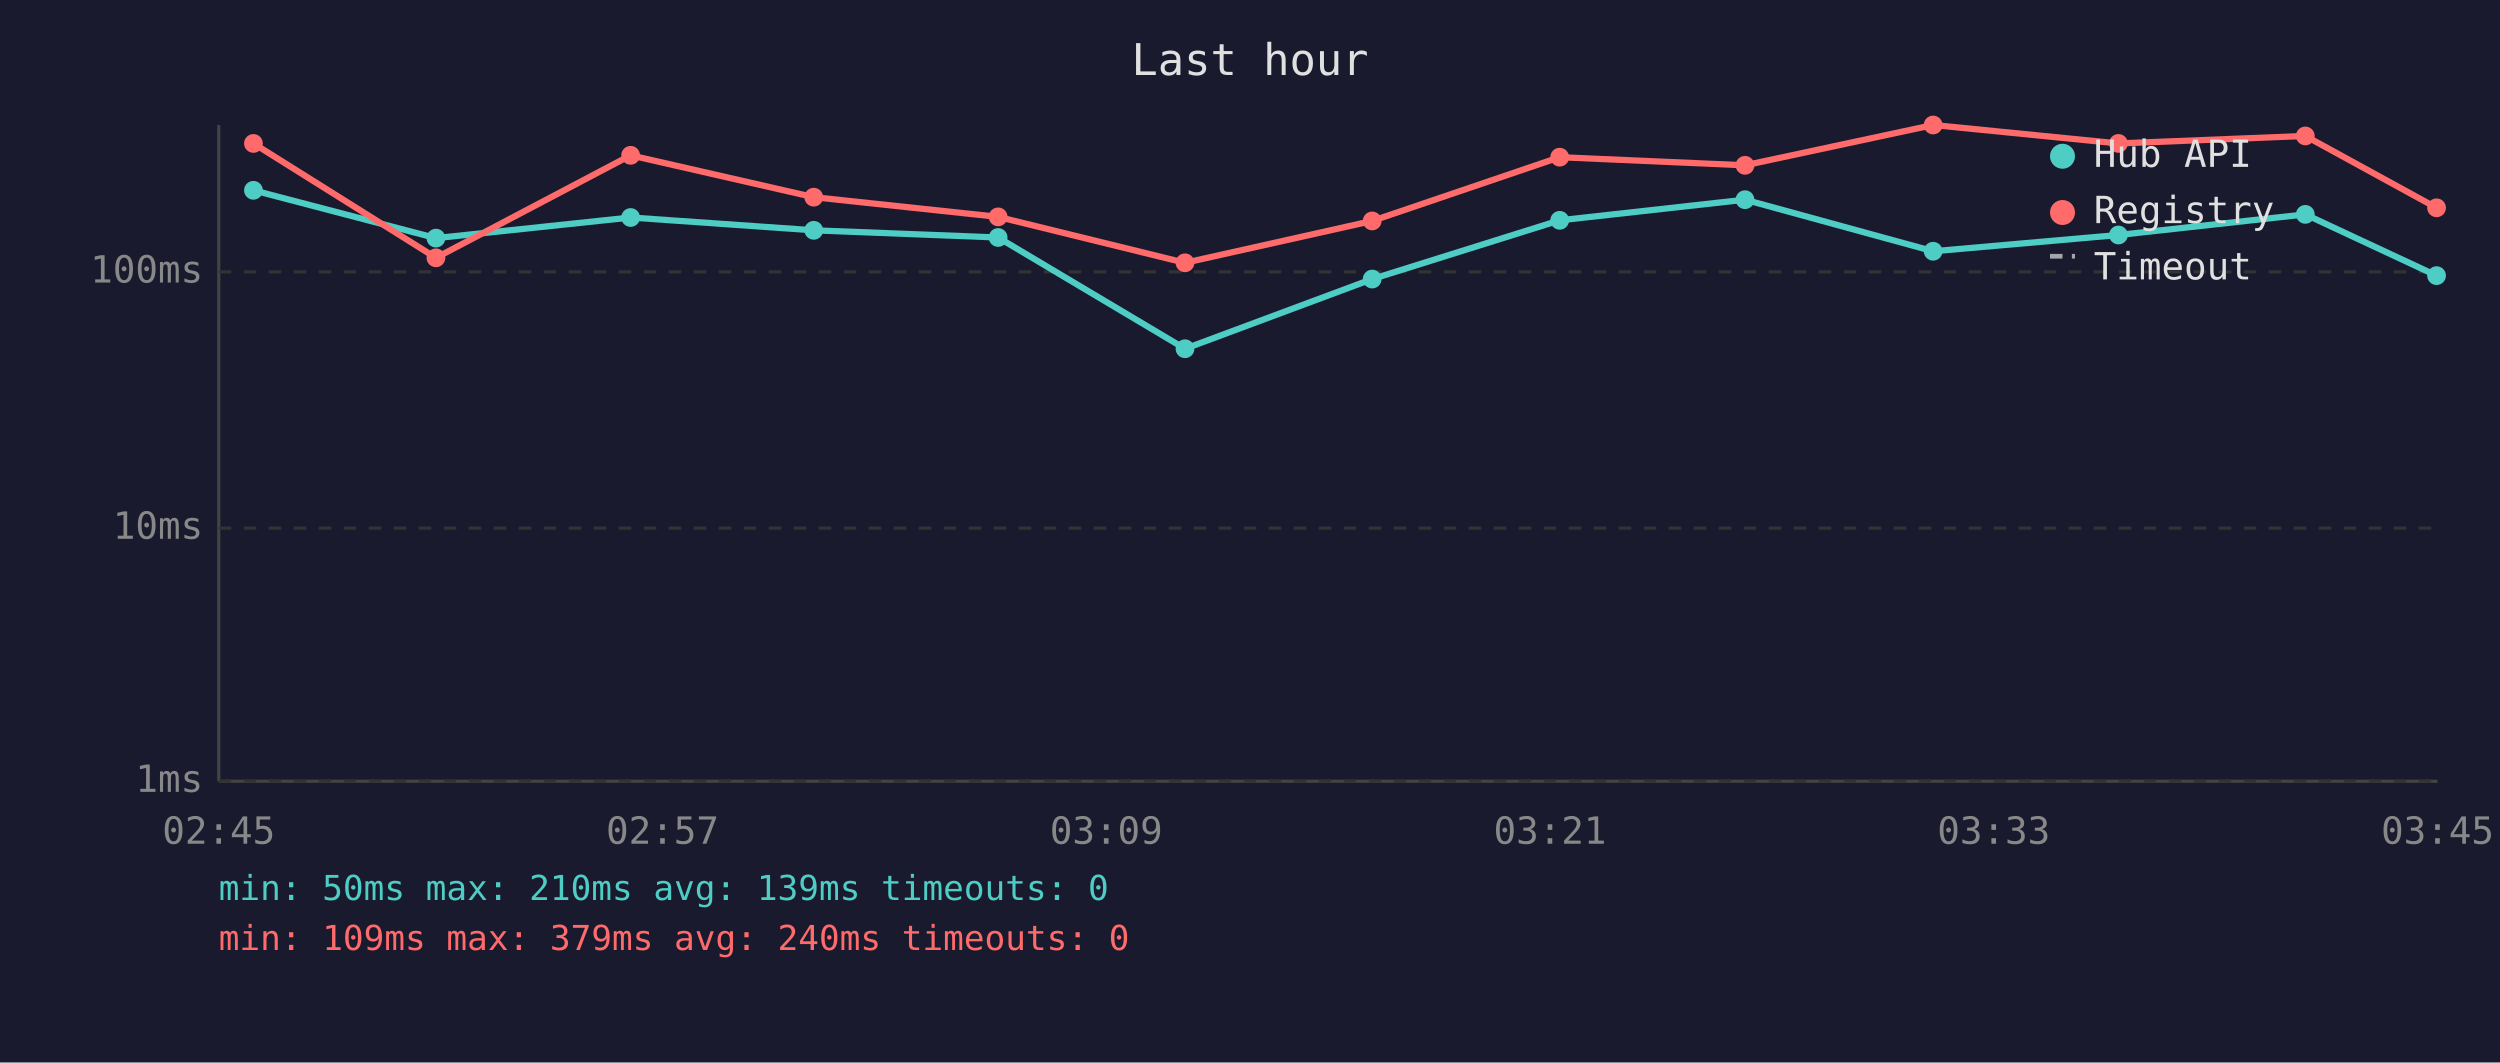
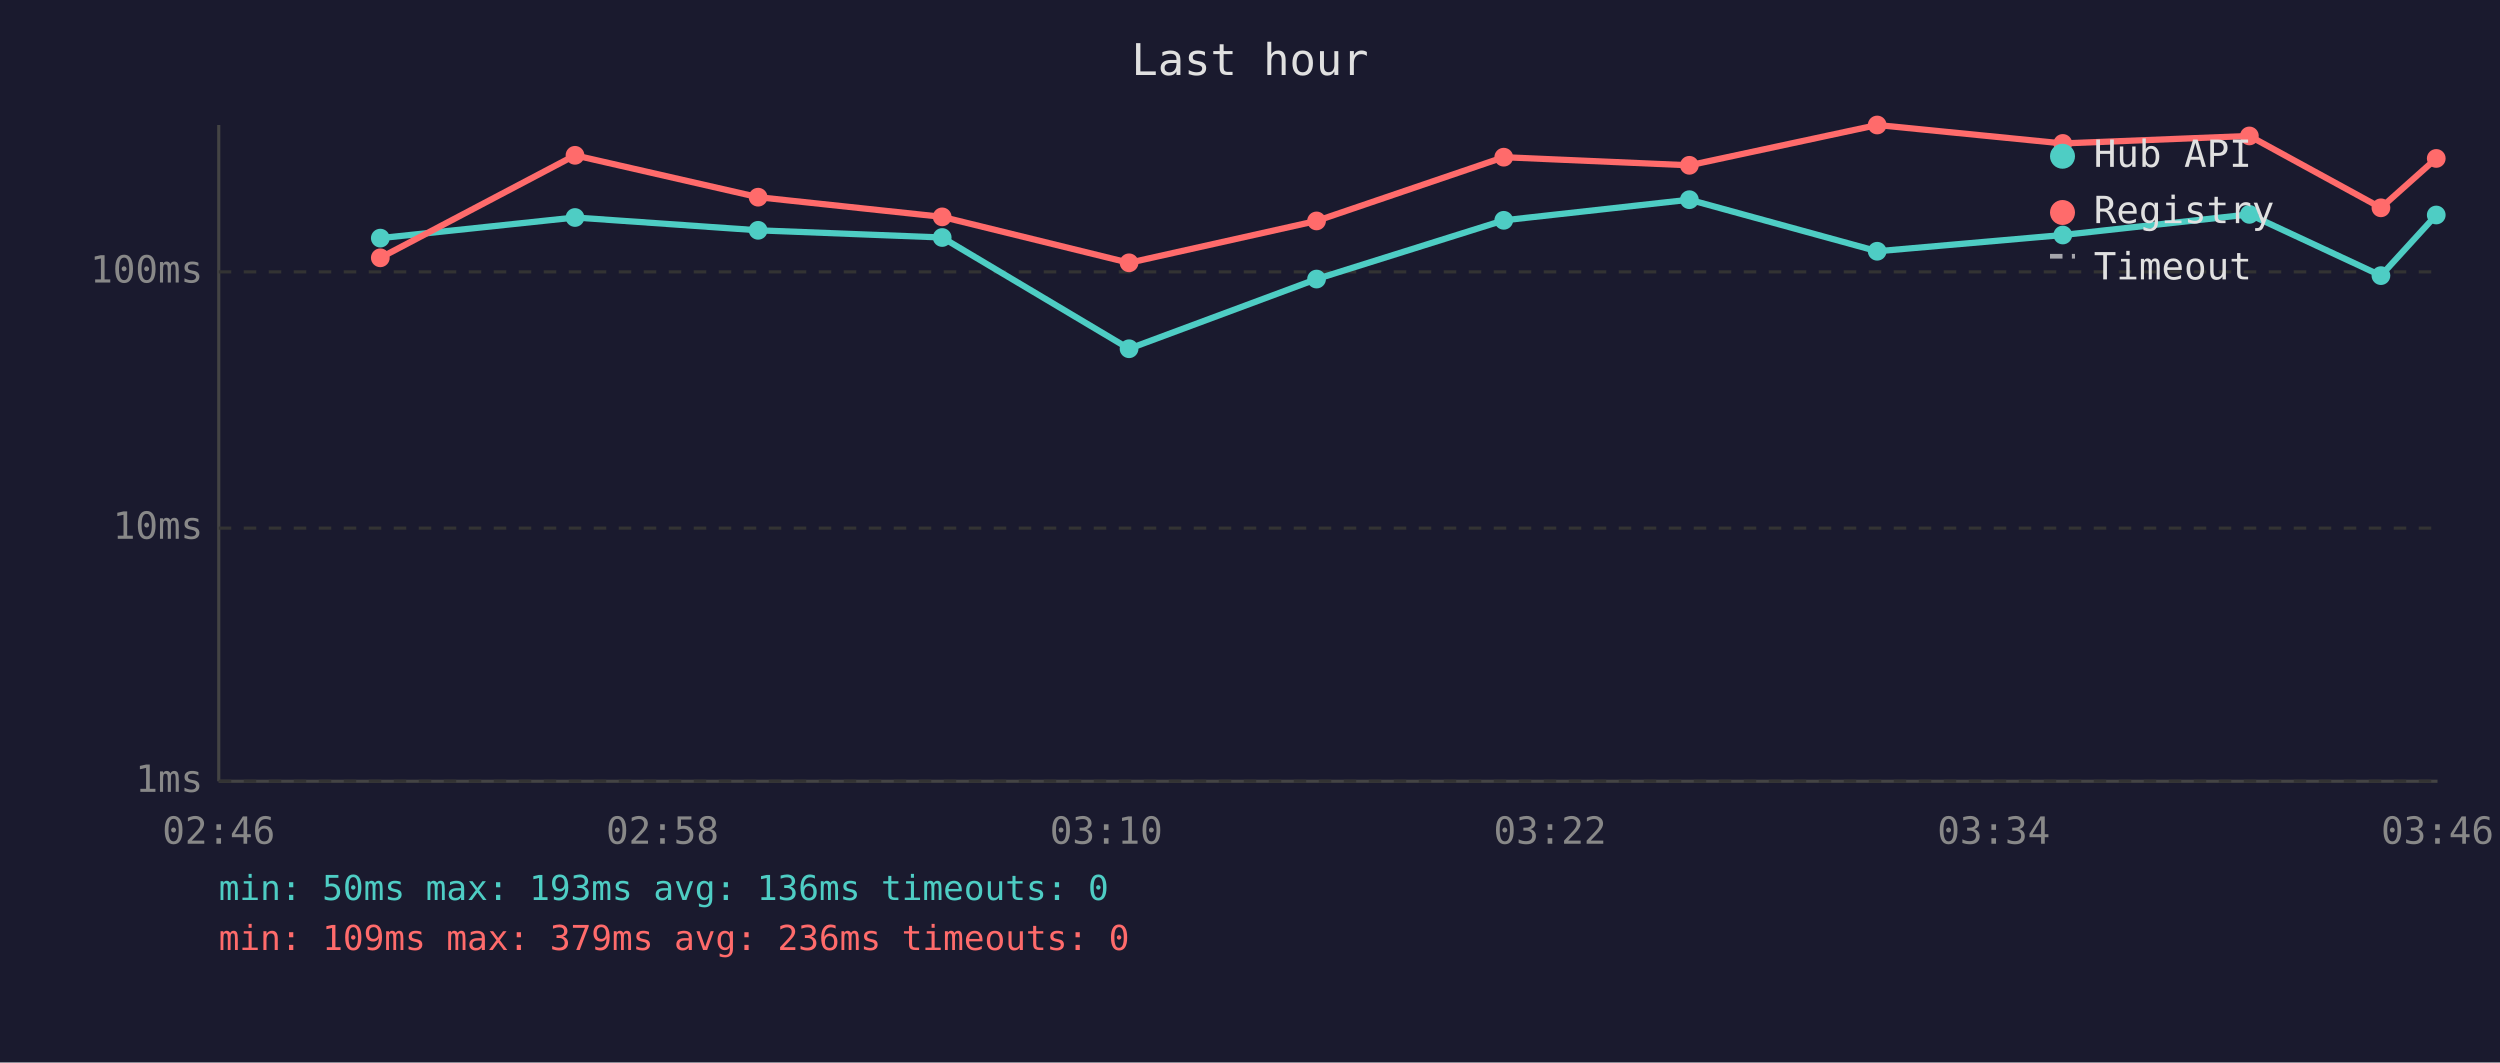
<svg xmlns="http://www.w3.org/2000/svg" viewBox="0 0 800 340" font-family="monospace" font-size="12">
  <rect width="800" height="340" fill="#1a1a2e" />
  <text x="400" y="24" fill="#e0e0e0" font-size="14" text-anchor="middle">Last hour</text>
  <line x1="70" y1="40" x2="70" y2="250" stroke="#444" stroke-width="1" />
  <line x1="70" y1="250" x2="780" y2="250" stroke="#444" stroke-width="1" />
  <line x1="70" y1="250" x2="780" y2="250" stroke="#333" stroke-width="1" stroke-dasharray="4" />
  <text x="65" y="250" fill="#888" text-anchor="end" dominant-baseline="middle">1ms</text>
  <line x1="70" y1="169" x2="780" y2="169" stroke="#333" stroke-width="1" stroke-dasharray="4" />
  <text x="65" y="169" fill="#888" text-anchor="end" dominant-baseline="middle">10ms</text>
  <line x1="70" y1="87" x2="780" y2="87" stroke="#333" stroke-width="1" stroke-dasharray="4" />
  <text x="65" y="87" fill="#888" text-anchor="end" dominant-baseline="middle">100ms</text>
-   <text x="70" y="270" fill="#888" text-anchor="middle">02:45</text>
-   <text x="212" y="270" fill="#888" text-anchor="middle">02:57</text>
-   <text x="354" y="270" fill="#888" text-anchor="middle">03:09</text>
-   <text x="496" y="270" fill="#888" text-anchor="middle">03:21</text>
-   <text x="638" y="270" fill="#888" text-anchor="middle">03:33</text>
-   <text x="780" y="270" fill="#888" text-anchor="middle">03:45</text>
-   <polyline points="81.1,60.9 139.5,76.2 201.8,69.6 260.4,73.7 319.4,76.0 379.2,111.6 439.1,89.3 499.1,70.5 558.4,63.9 618.6,80.4 677.9,75.2 737.7,68.6 779.7,88.2" fill="none" stroke="#4ecdc4" stroke-width="2" opacity="1" />
-   <circle cx="81.1" cy="60.9" r="3" fill="#4ecdc4" />
-   <circle cx="139.5" cy="76.2" r="3" fill="#4ecdc4" />
-   <circle cx="201.8" cy="69.6" r="3" fill="#4ecdc4" />
-   <circle cx="260.4" cy="73.7" r="3" fill="#4ecdc4" />
-   <circle cx="319.4" cy="76.0" r="3" fill="#4ecdc4" />
-   <circle cx="379.2" cy="111.6" r="3" fill="#4ecdc4" />
-   <circle cx="439.1" cy="89.3" r="3" fill="#4ecdc4" />
-   <circle cx="499.1" cy="70.5" r="3" fill="#4ecdc4" />
-   <circle cx="558.4" cy="63.9" r="3" fill="#4ecdc4" />
-   <circle cx="618.6" cy="80.4" r="3" fill="#4ecdc4" />
-   <circle cx="677.9" cy="75.2" r="3" fill="#4ecdc4" />
-   <circle cx="737.7" cy="68.6" r="3" fill="#4ecdc4" />
-   <circle cx="779.7" cy="88.2" r="3" fill="#4ecdc4" />
-   <polyline points="81.1,45.9 139.5,82.5 201.8,49.7 260.4,63.1 319.4,69.4 379.2,84.1 439.1,70.7 499.1,50.3 558.4,52.9 618.6,40.0 677.9,45.9 737.7,43.5 779.7,66.5" fill="none" stroke="#ff6b6b" stroke-width="2" opacity="1" />
-   <circle cx="81.1" cy="45.9" r="3" fill="#ff6b6b" />
-   <circle cx="139.5" cy="82.5" r="3" fill="#ff6b6b" />
-   <circle cx="201.8" cy="49.7" r="3" fill="#ff6b6b" />
-   <circle cx="260.4" cy="63.1" r="3" fill="#ff6b6b" />
-   <circle cx="319.4" cy="69.4" r="3" fill="#ff6b6b" />
-   <circle cx="379.2" cy="84.1" r="3" fill="#ff6b6b" />
-   <circle cx="439.1" cy="70.7" r="3" fill="#ff6b6b" />
-   <circle cx="499.1" cy="50.3" r="3" fill="#ff6b6b" />
-   <circle cx="558.4" cy="52.9" r="3" fill="#ff6b6b" />
-   <circle cx="618.6" cy="40.0" r="3" fill="#ff6b6b" />
-   <circle cx="677.9" cy="45.9" r="3" fill="#ff6b6b" />
-   <circle cx="737.7" cy="43.5" r="3" fill="#ff6b6b" />
-   <circle cx="779.7" cy="66.5" r="3" fill="#ff6b6b" />
+   <text x="70" y="270" fill="#888" text-anchor="middle">02:46</text>
+   <text x="212" y="270" fill="#888" text-anchor="middle">02:58</text>
+   <text x="354" y="270" fill="#888" text-anchor="middle">03:10</text>
+   <text x="496" y="270" fill="#888" text-anchor="middle">03:22</text>
+   <text x="638" y="270" fill="#888" text-anchor="middle">03:34</text>
+   <text x="780" y="270" fill="#888" text-anchor="middle">03:46</text>
+   <polyline points="121.7,76.2 184.0,69.6 242.6,73.7 301.5,76.0 361.3,111.6 421.3,89.3 481.2,70.5 540.6,63.9 600.7,80.4 660.1,75.2 719.8,68.6 761.9,88.2 779.6,68.8" fill="none" stroke="#4ecdc4" stroke-width="2" opacity="1" />
+   <circle cx="121.7" cy="76.2" r="3" fill="#4ecdc4" />
+   <circle cx="184.0" cy="69.6" r="3" fill="#4ecdc4" />
+   <circle cx="242.6" cy="73.7" r="3" fill="#4ecdc4" />
+   <circle cx="301.5" cy="76.0" r="3" fill="#4ecdc4" />
+   <circle cx="361.3" cy="111.6" r="3" fill="#4ecdc4" />
+   <circle cx="421.3" cy="89.3" r="3" fill="#4ecdc4" />
+   <circle cx="481.2" cy="70.5" r="3" fill="#4ecdc4" />
+   <circle cx="540.6" cy="63.9" r="3" fill="#4ecdc4" />
+   <circle cx="600.7" cy="80.4" r="3" fill="#4ecdc4" />
+   <circle cx="660.1" cy="75.2" r="3" fill="#4ecdc4" />
+   <circle cx="719.8" cy="68.6" r="3" fill="#4ecdc4" />
+   <circle cx="761.9" cy="88.2" r="3" fill="#4ecdc4" />
+   <circle cx="779.6" cy="68.8" r="3" fill="#4ecdc4" />
+   <polyline points="121.7,82.5 184.0,49.7 242.6,63.1 301.5,69.4 361.3,84.1 421.3,70.7 481.2,50.3 540.6,52.9 600.7,40.0 660.1,45.9 719.8,43.5 761.9,66.5 779.6,50.7" fill="none" stroke="#ff6b6b" stroke-width="2" opacity="1" />
+   <circle cx="121.7" cy="82.5" r="3" fill="#ff6b6b" />
+   <circle cx="184.0" cy="49.7" r="3" fill="#ff6b6b" />
+   <circle cx="242.6" cy="63.1" r="3" fill="#ff6b6b" />
+   <circle cx="301.5" cy="69.4" r="3" fill="#ff6b6b" />
+   <circle cx="361.3" cy="84.1" r="3" fill="#ff6b6b" />
+   <circle cx="421.3" cy="70.7" r="3" fill="#ff6b6b" />
+   <circle cx="481.2" cy="50.3" r="3" fill="#ff6b6b" />
+   <circle cx="540.6" cy="52.9" r="3" fill="#ff6b6b" />
+   <circle cx="600.7" cy="40.0" r="3" fill="#ff6b6b" />
+   <circle cx="660.1" cy="45.9" r="3" fill="#ff6b6b" />
+   <circle cx="719.8" cy="43.5" r="3" fill="#ff6b6b" />
+   <circle cx="761.9" cy="66.5" r="3" fill="#ff6b6b" />
+   <circle cx="779.6" cy="50.7" r="3" fill="#ff6b6b" />
  <circle cx="660" cy="50" r="4" fill="#4ecdc4" />
  <text x="670" y="50" fill="#e0e0e0" dominant-baseline="middle">Hub API</text>
  <circle cx="660" cy="68" r="4" fill="#ff6b6b" />
  <text x="670" y="68" fill="#e0e0e0" dominant-baseline="middle">Registry</text>
  <line x1="656" y1="82" x2="664" y2="82" stroke="#e0e0e0" stroke-width="1.5" stroke-dasharray="4,3" opacity="0.7" />
  <text x="670" y="86" fill="#e0e0e0" dominant-baseline="middle">Timeout</text>
-   <text x="70" y="288" fill="#4ecdc4" font-size="11">min: 50ms  max: 210ms  avg: 139ms  timeouts: 0</text>
-   <text x="70" y="304" fill="#ff6b6b" font-size="11">min: 109ms  max: 379ms  avg: 240ms  timeouts: 0</text>
+   <text x="70" y="288" fill="#4ecdc4" font-size="11">min: 50ms  max: 193ms  avg: 136ms  timeouts: 0</text>
+   <text x="70" y="304" fill="#ff6b6b" font-size="11">min: 109ms  max: 379ms  avg: 236ms  timeouts: 0</text>
</svg>
